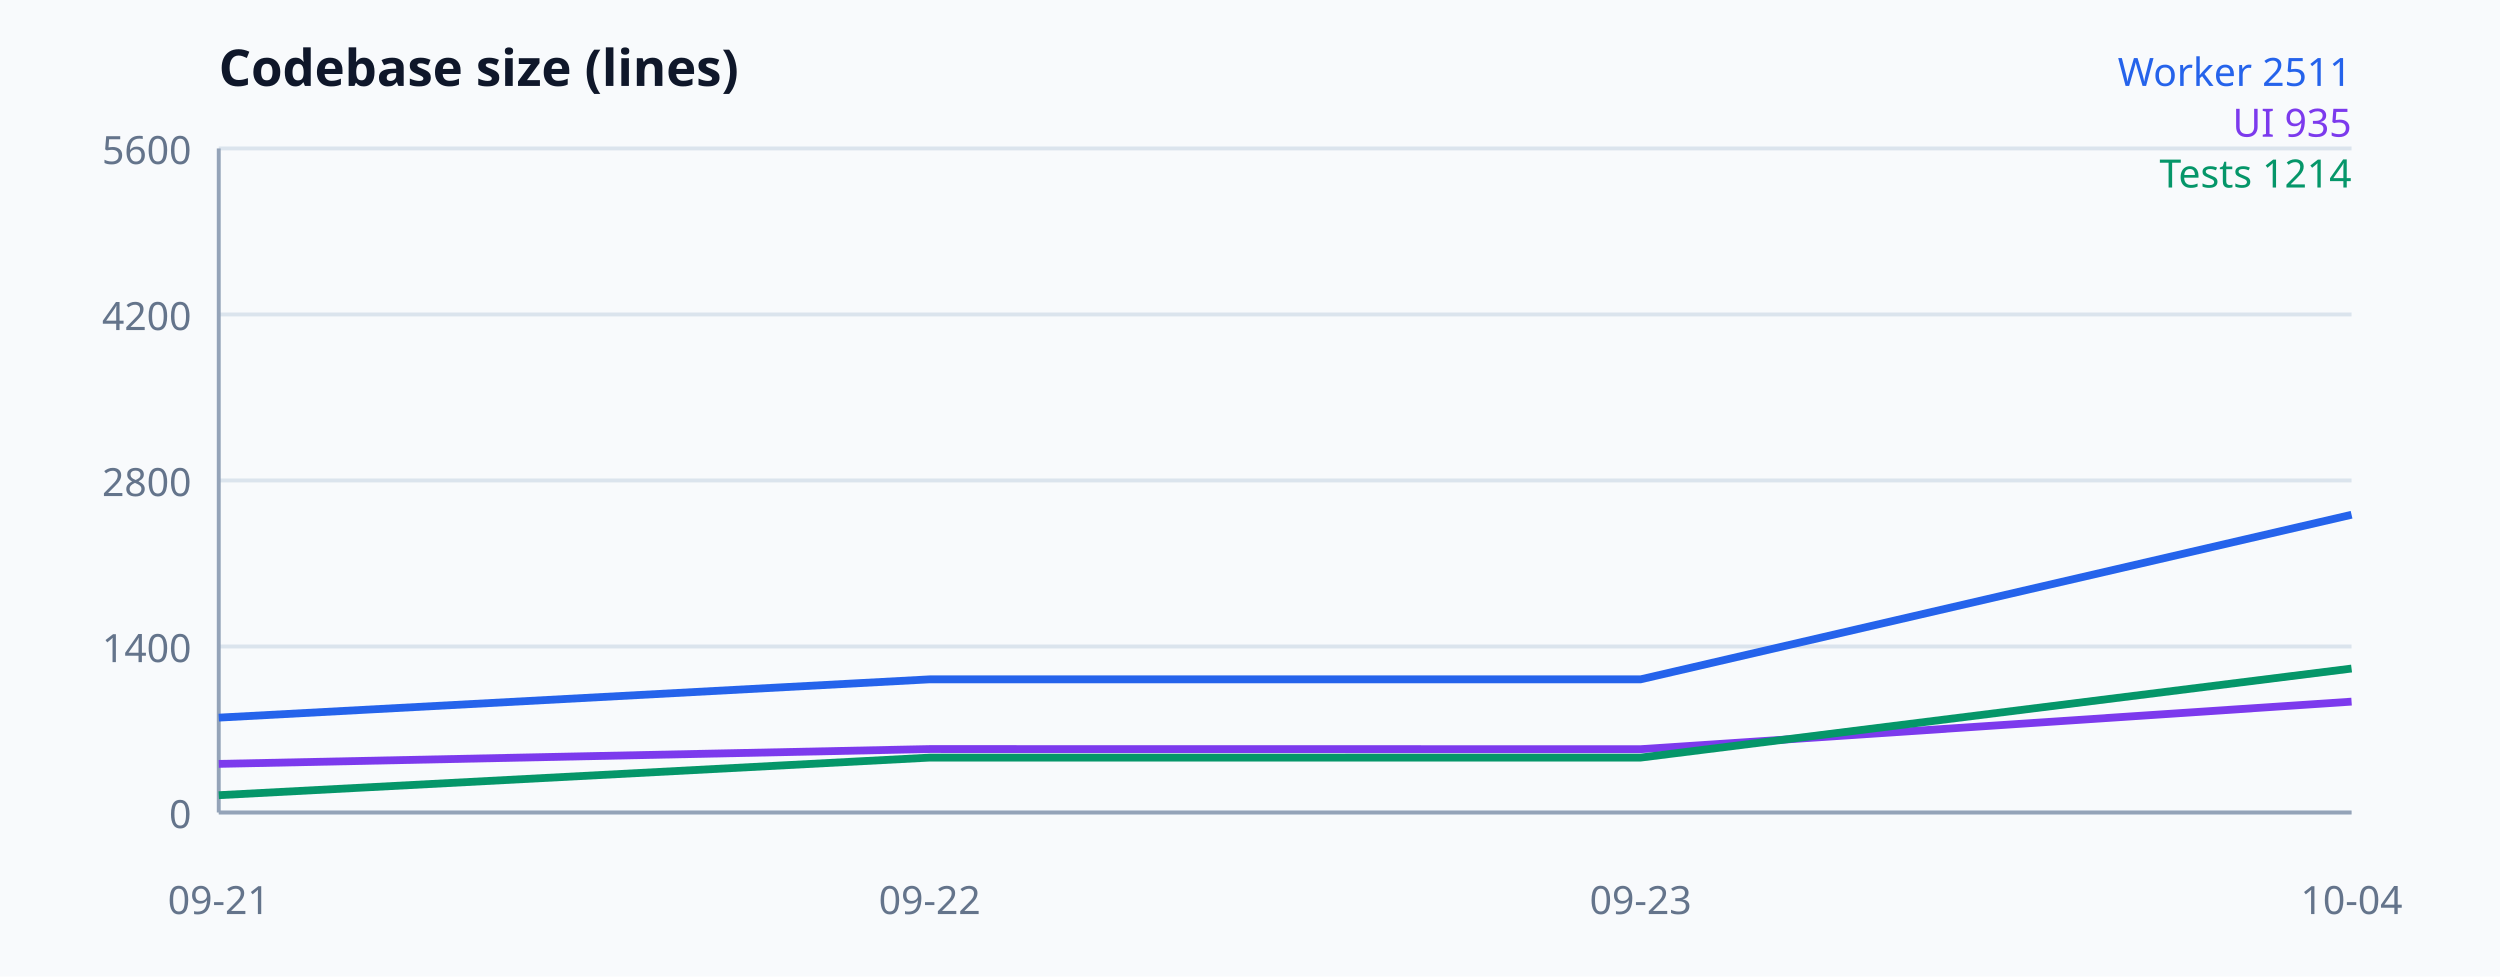
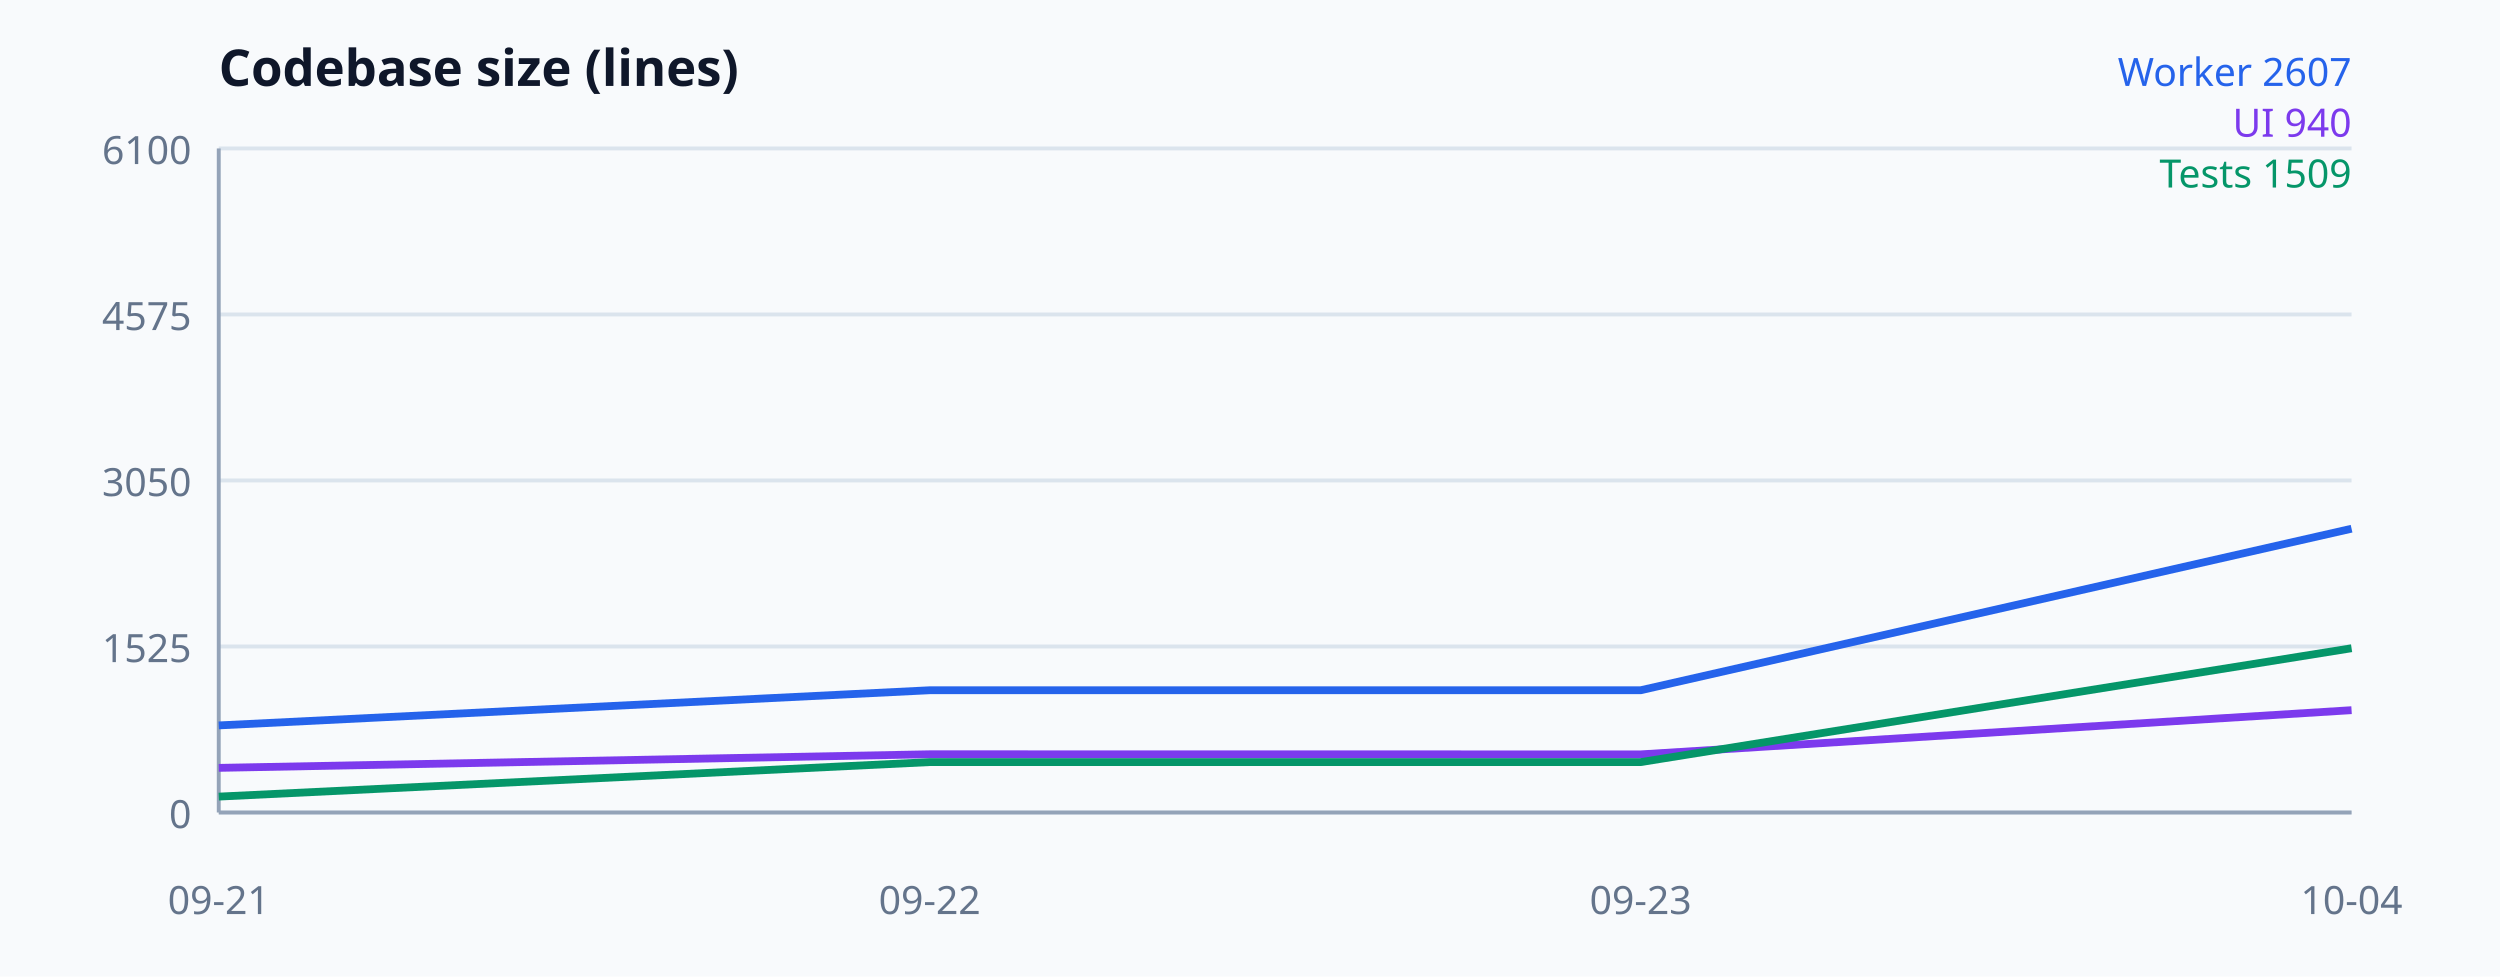
<svg xmlns="http://www.w3.org/2000/svg" width="640" height="250" viewBox="0 0 640 250" font-family="system-ui, sans-serif" aria-label="Codebase size">
  <rect width="100%" height="100%" fill="#f8fafc" />
  <text x="56" y="22" font-size="13" font-weight="700" fill="#0f172a">Codebase size (lines)</text>
  <line x1="56" y1="208" x2="602" y2="208" stroke="#dbe4ed" />
  <text x="49" y="212" text-anchor="end" font-size="10" fill="#64748b">0</text>
  <line x1="56" y1="165.5" x2="602" y2="165.5" stroke="#dbe4ed" />
-   <text x="49" y="169.5" text-anchor="end" font-size="10" fill="#64748b">1400</text>
+   <text x="49" y="169.5" text-anchor="end" font-size="10" fill="#64748b">1525</text>
  <line x1="56" y1="123" x2="602" y2="123" stroke="#dbe4ed" />
-   <text x="49" y="127" text-anchor="end" font-size="10" fill="#64748b">2800</text>
+   <text x="49" y="127" text-anchor="end" font-size="10" fill="#64748b">3050</text>
  <line x1="56" y1="80.5" x2="602" y2="80.5" stroke="#dbe4ed" />
-   <text x="49" y="84.5" text-anchor="end" font-size="10" fill="#64748b">4200</text>
+   <text x="49" y="84.5" text-anchor="end" font-size="10" fill="#64748b">4575</text>
  <line x1="56" y1="38" x2="602" y2="38" stroke="#dbe4ed" />
-   <text x="49" y="42" text-anchor="end" font-size="10" fill="#64748b">5600</text>
+   <text x="49" y="42" text-anchor="end" font-size="10" fill="#64748b">6100</text>
  <line x1="56" y1="38" x2="56" y2="208" stroke="#94a3b8" />
  <line x1="56" y1="208" x2="602" y2="208" stroke="#94a3b8" />
-   <polyline fill="none" stroke="#2563eb" stroke-width="2" points="56,183.714 238,173.909 420,173.909 602,131.773" />
-   <polyline fill="none" stroke="#7c3aed" stroke-width="2" points="56,195.554 238,191.759 420,191.789 602,179.616" />
-   <polyline fill="none" stroke="#059669" stroke-width="2" points="56,203.568 238,193.945 420,193.945 602,171.146" />
+   <polyline fill="none" stroke="#2563eb" stroke-width="2" points="56,185.705 238,176.703 420,176.703 602,135.346" />
+   <polyline fill="none" stroke="#7c3aed" stroke-width="2" points="56,196.574 238,193.09 420,193.118 602,181.803" />
+   <polyline fill="none" stroke="#059669" stroke-width="2" points="56,203.931 238,195.097 420,195.097 602,165.946" />
  <text x="56" y="234" text-anchor="middle" font-size="10" fill="#64748b">09-21</text>
  <text x="238" y="234" text-anchor="middle" font-size="10" fill="#64748b">09-22</text>
  <text x="420" y="234" text-anchor="middle" font-size="10" fill="#64748b">09-23</text>
  <text x="602" y="234" text-anchor="middle" font-size="10" fill="#64748b">10-04</text>
-   <text x="602" y="22" text-anchor="end" font-size="10" fill="#2563eb">Worker 2511</text>
-   <text x="602" y="35" text-anchor="end" font-size="10" fill="#7c3aed">UI 935</text>
-   <text x="602" y="48" text-anchor="end" font-size="10" fill="#059669">Tests 1214</text>
+   <text x="602" y="22" text-anchor="end" font-size="10" fill="#2563eb">Worker 2607</text>
+   <text x="602" y="35" text-anchor="end" font-size="10" fill="#7c3aed">UI 940</text>
+   <text x="602" y="48" text-anchor="end" font-size="10" fill="#059669">Tests 1509</text>
</svg>
